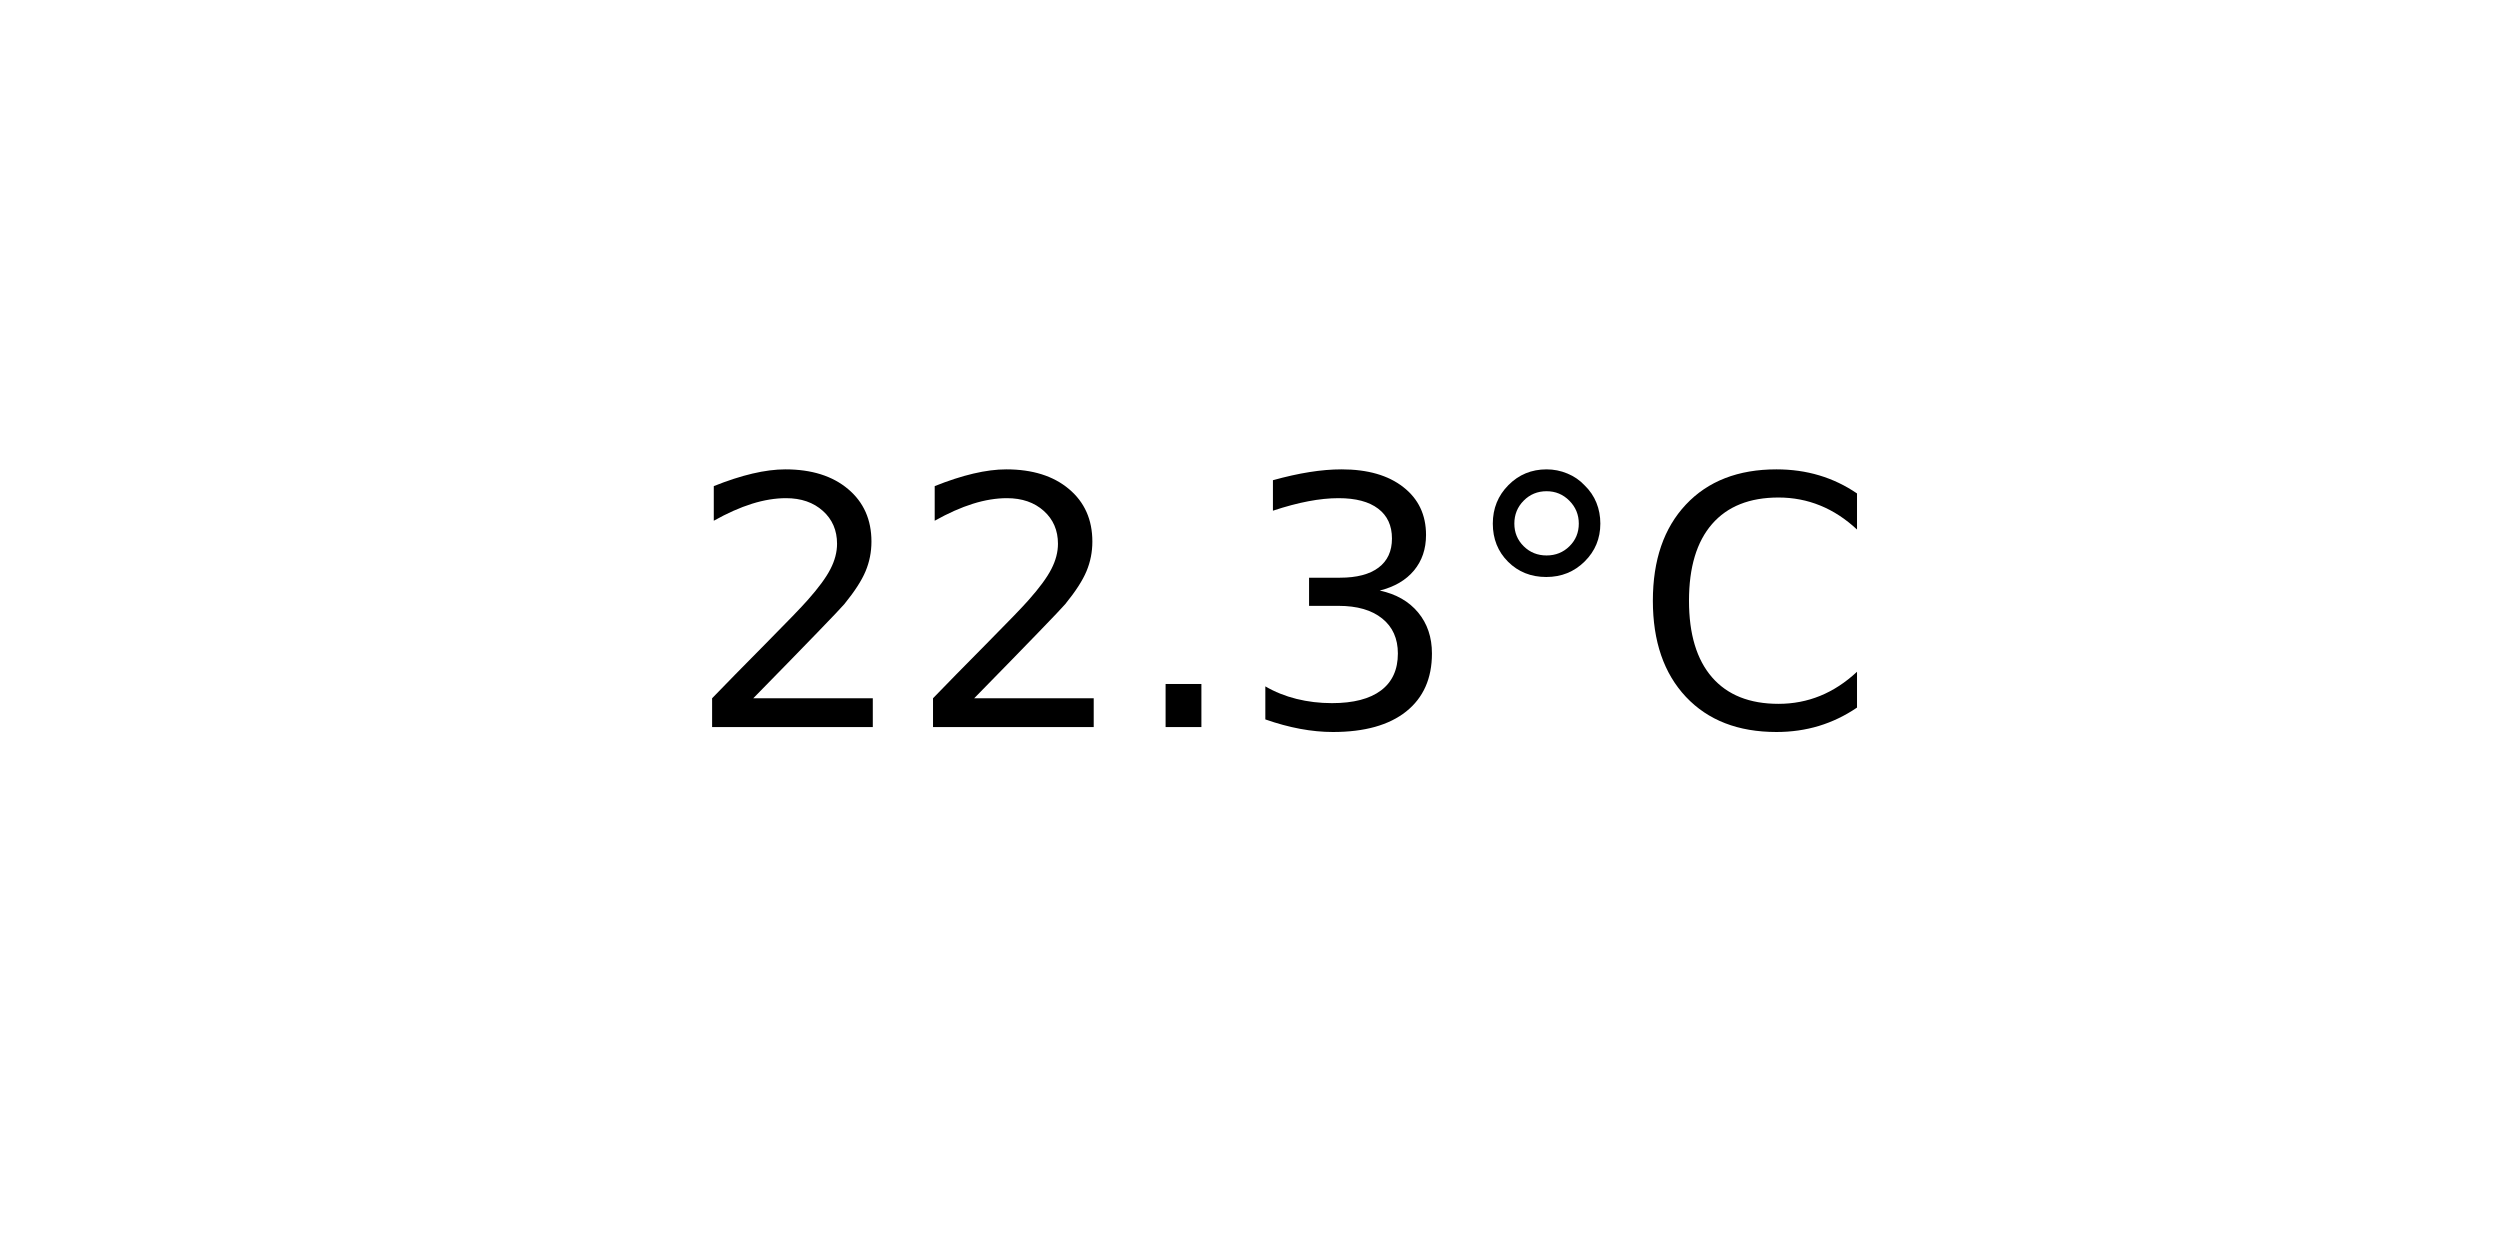
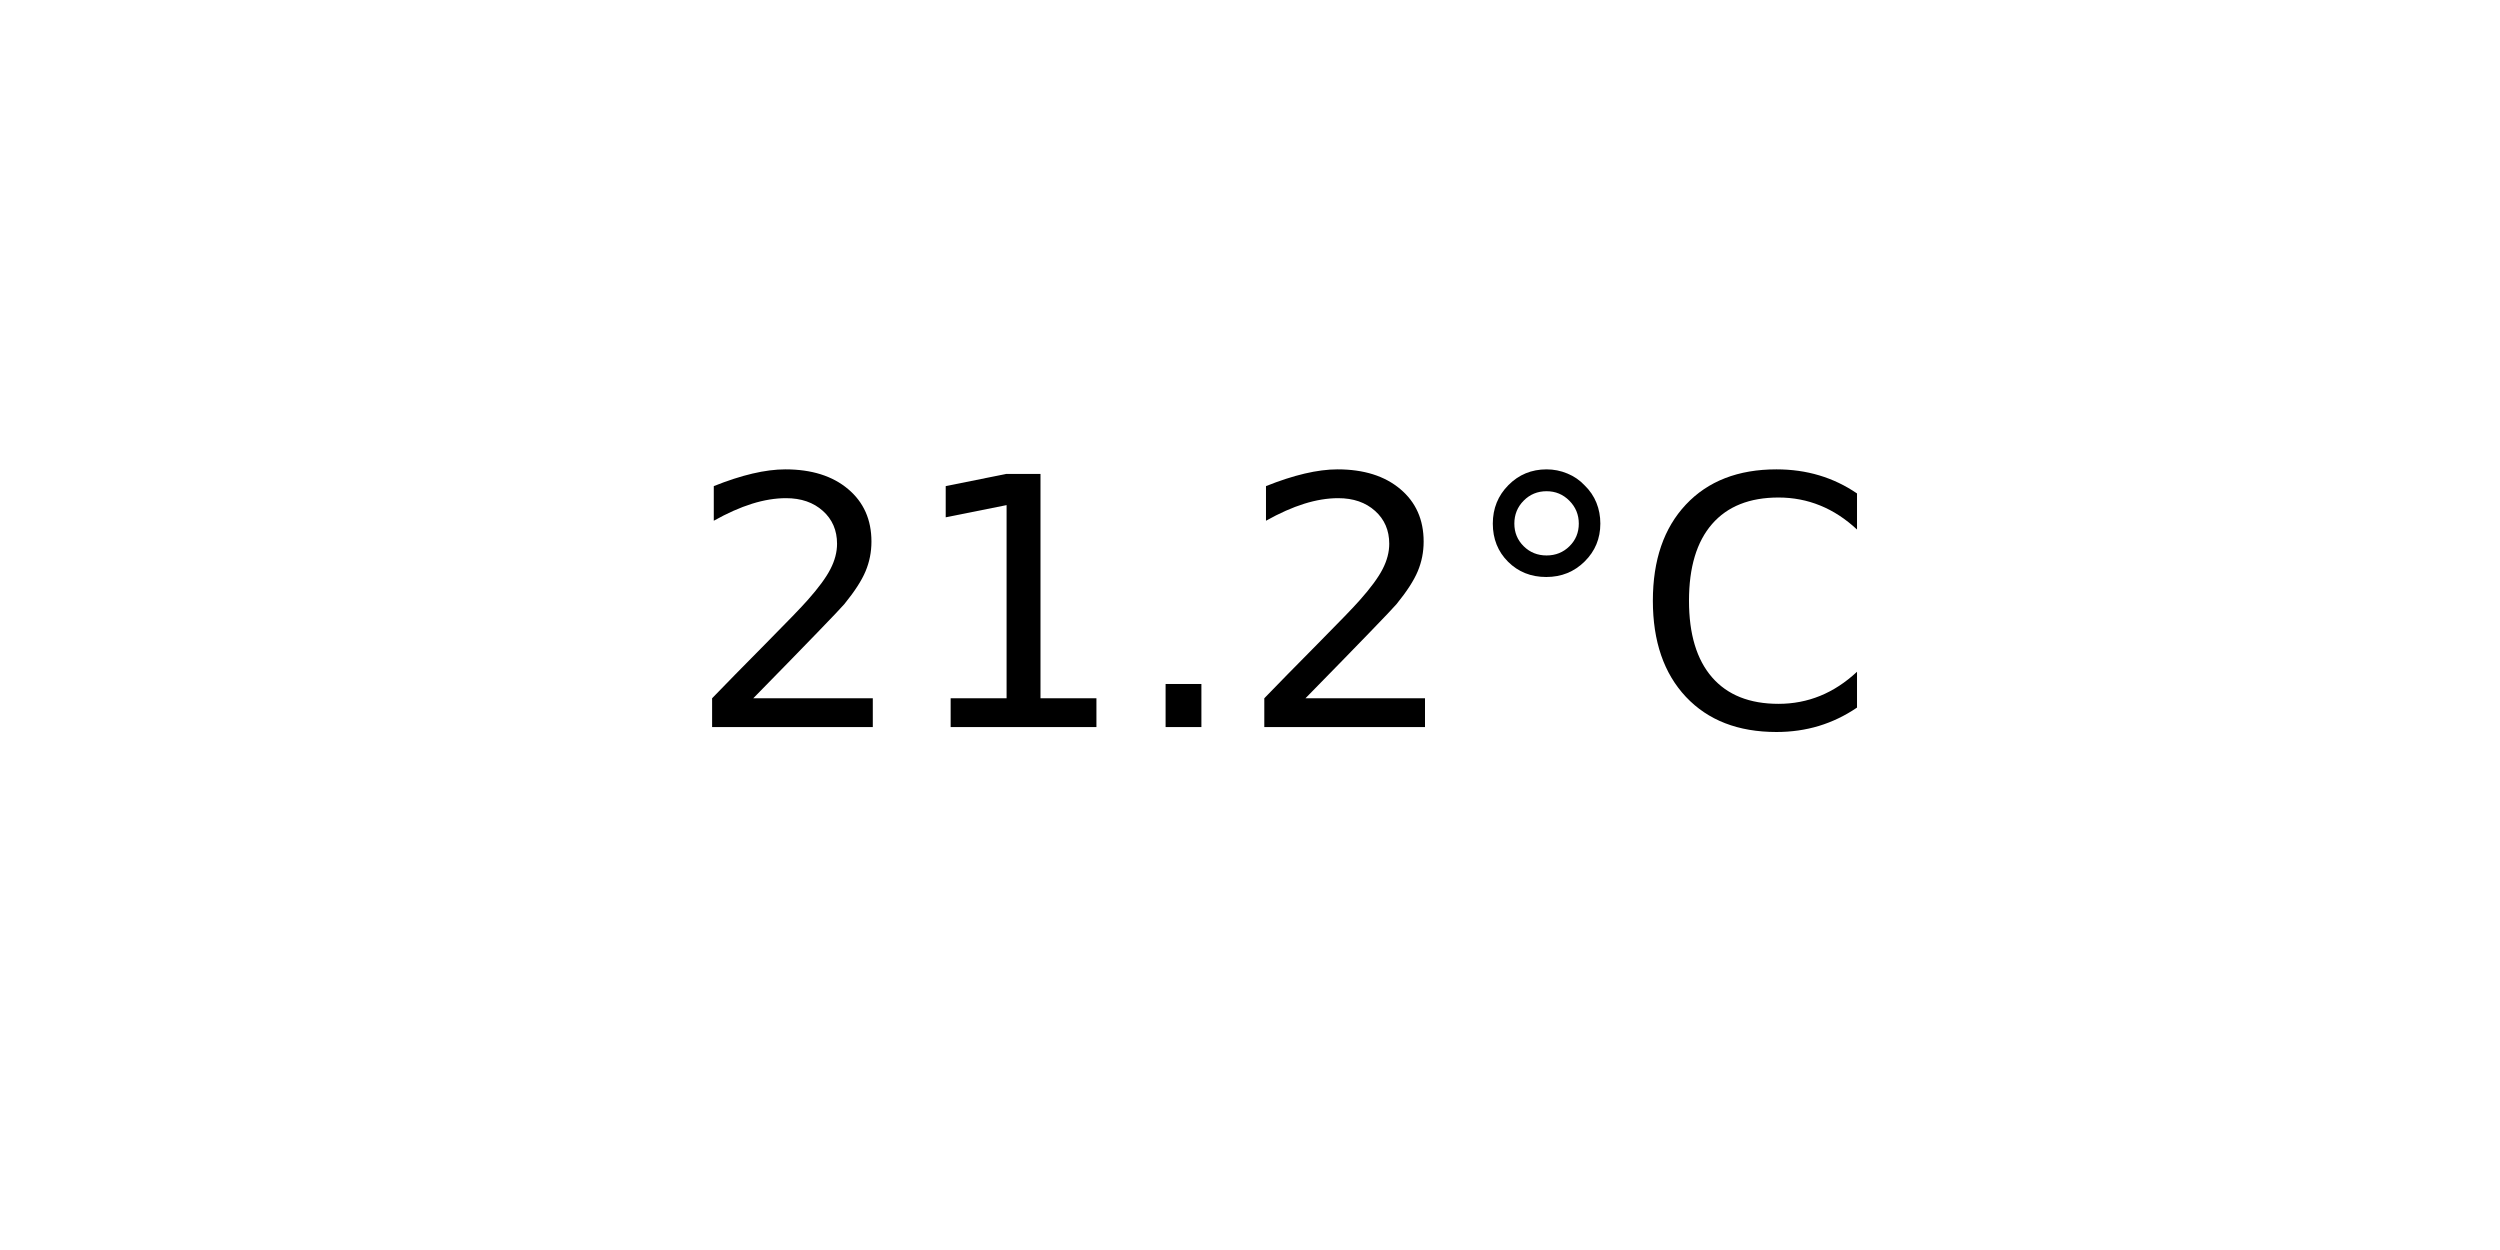
<svg xmlns="http://www.w3.org/2000/svg" xmlns:xlink="http://www.w3.org/1999/xlink" width="72pt" height="36pt" viewBox="0 0 72 36" version="1.1">
  <defs>
    <style type="text/css">*{stroke-linejoin: round; stroke-linecap: butt}</style>
  </defs>
  <g id="figure_1">
    <g id="axes_1">
      <g id="text_1">
        <g transform="translate(19.77578 20.93937) scale(0.1 -0.1)">
          <defs>
            <path id="DejaVuSans-32" d="M 1228 531  L 3431 531  L 3431 0  L 469 0  L 469 531  Q 828 903 1448 1529  Q 2069 2156 2228 2338  Q 2531 2678 2651 2914  Q 2772 3150 2772 3378  Q 2772 3750 2511 3984  Q 2250 4219 1831 4219  Q 1534 4219 1204 4116  Q 875 4013 500 3803  L 500 4441  Q 881 4594 1212 4672  Q 1544 4750 1819 4750  Q 2544 4750 2975 4387  Q 3406 4025 3406 3419  Q 3406 3131 3298 2873  Q 3191 2616 2906 2266  Q 2828 2175 2409 1742  Q 1991 1309 1228 531  z " transform="scale(0.015625)" />
+             <path id="DejaVuSans-31" d="M 794 531  L 1825 531  L 1825 4091  L 703 3866  L 703 4441  L 1819 4666  L 2450 4666  L 2450 531  L 3481 531  L 3481 0  L 794 0  L 794 531  z " transform="scale(0.015625)" />
            <path id="DejaVuSans-2e" d="M 684 794  L 1344 794  L 1344 0  L 684 0  L 684 794  z " transform="scale(0.015625)" />
-             <path id="DejaVuSans-33" d="M 2597 2516  Q 3050 2419 3304 2112  Q 3559 1806 3559 1356  Q 3559 666 3084 287  Q 2609 -91 1734 -91  Q 1441 -91 1130 -33  Q 819 25 488 141  L 488 750  Q 750 597 1062 519  Q 1375 441 1716 441  Q 2309 441 2620 675  Q 2931 909 2931 1356  Q 2931 1769 2642 2001  Q 2353 2234 1838 2234  L 1294 2234  L 1294 2753  L 1863 2753  Q 2328 2753 2575 2939  Q 2822 3125 2822 3475  Q 2822 3834 2567 4026  Q 2313 4219 1838 4219  Q 1578 4219 1281 4162  Q 984 4106 628 3988  L 628 4550  Q 988 4650 1302 4700  Q 1616 4750 1894 4750  Q 2613 4750 3031 4423  Q 3450 4097 3450 3541  Q 3450 3153 3228 2886  Q 3006 2619 2597 2516  z " transform="scale(0.015625)" />
            <path id="DejaVuSans-b0" d="M 1600 4347  Q 1350 4347 1178 4173  Q 1006 4000 1006 3750  Q 1006 3503 1178 3333  Q 1350 3163 1600 3163  Q 1850 3163 2022 3333  Q 2194 3503 2194 3750  Q 2194 3997 2020 4172  Q 1847 4347 1600 4347  z M 1600 4750  Q 1800 4750 1984 4673  Q 2169 4597 2303 4453  Q 2447 4313 2519 4134  Q 2591 3956 2591 3750  Q 2591 3338 2302 3052  Q 2013 2766 1594 2766  Q 1172 2766 890 3047  Q 609 3328 609 3750  Q 609 4169 896 4459  Q 1184 4750 1600 4750  z " transform="scale(0.015625)" />
            <path id="DejaVuSans-43" d="M 4122 4306  L 4122 3641  Q 3803 3938 3442 4084  Q 3081 4231 2675 4231  Q 1875 4231 1450 3742  Q 1025 3253 1025 2328  Q 1025 1406 1450 917  Q 1875 428 2675 428  Q 3081 428 3442 575  Q 3803 722 4122 1019  L 4122 359  Q 3791 134 3420 21  Q 3050 -91 2638 -91  Q 1578 -91 968 557  Q 359 1206 359 2328  Q 359 3453 968 4101  Q 1578 4750 2638 4750  Q 3056 4750 3426 4639  Q 3797 4528 4122 4306  z " transform="scale(0.015625)" />
          </defs>
          <use xlink:href="#DejaVuSans-32" />
-           <use xlink:href="#DejaVuSans-32" x="63.623" />
+           <use xlink:href="#DejaVuSans-31" x="63.623" />
          <use xlink:href="#DejaVuSans-2e" x="127.246" />
-           <use xlink:href="#DejaVuSans-33" x="159.033" />
+           <use xlink:href="#DejaVuSans-32" x="159.033" />
          <use xlink:href="#DejaVuSans-b0" x="222.656" />
          <use xlink:href="#DejaVuSans-43" x="272.656" />
        </g>
      </g>
    </g>
  </g>
</svg>
